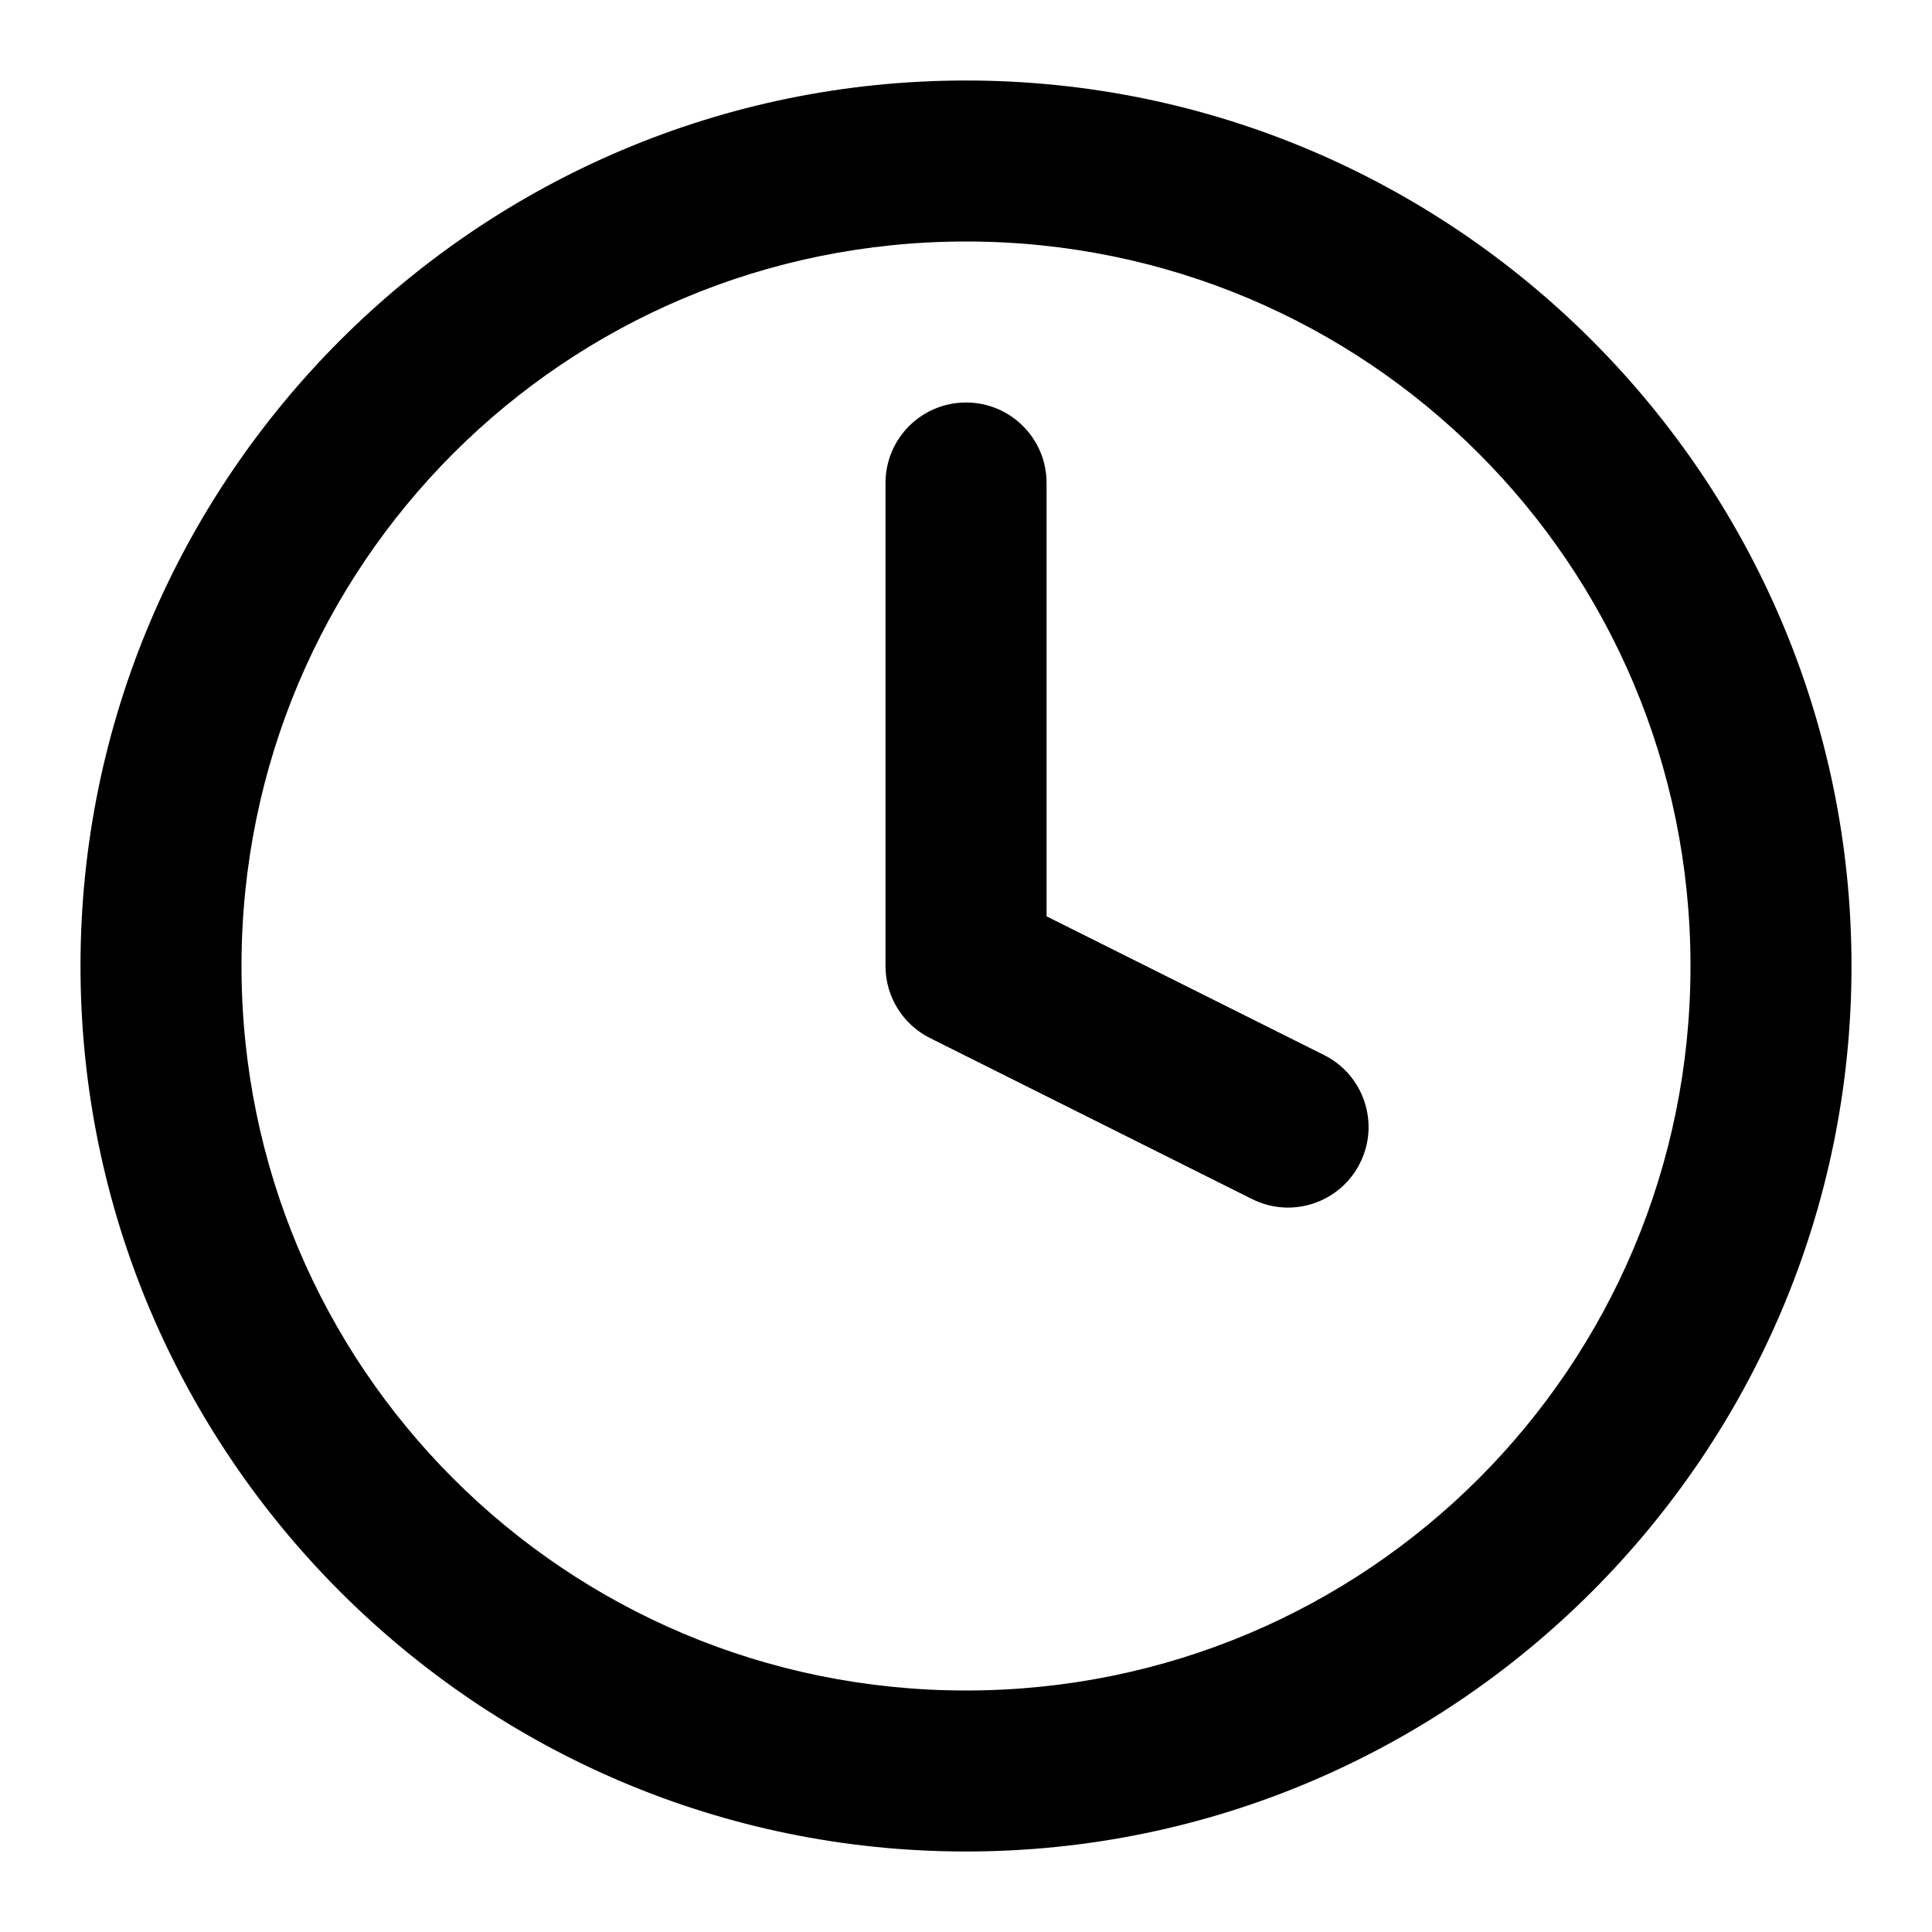
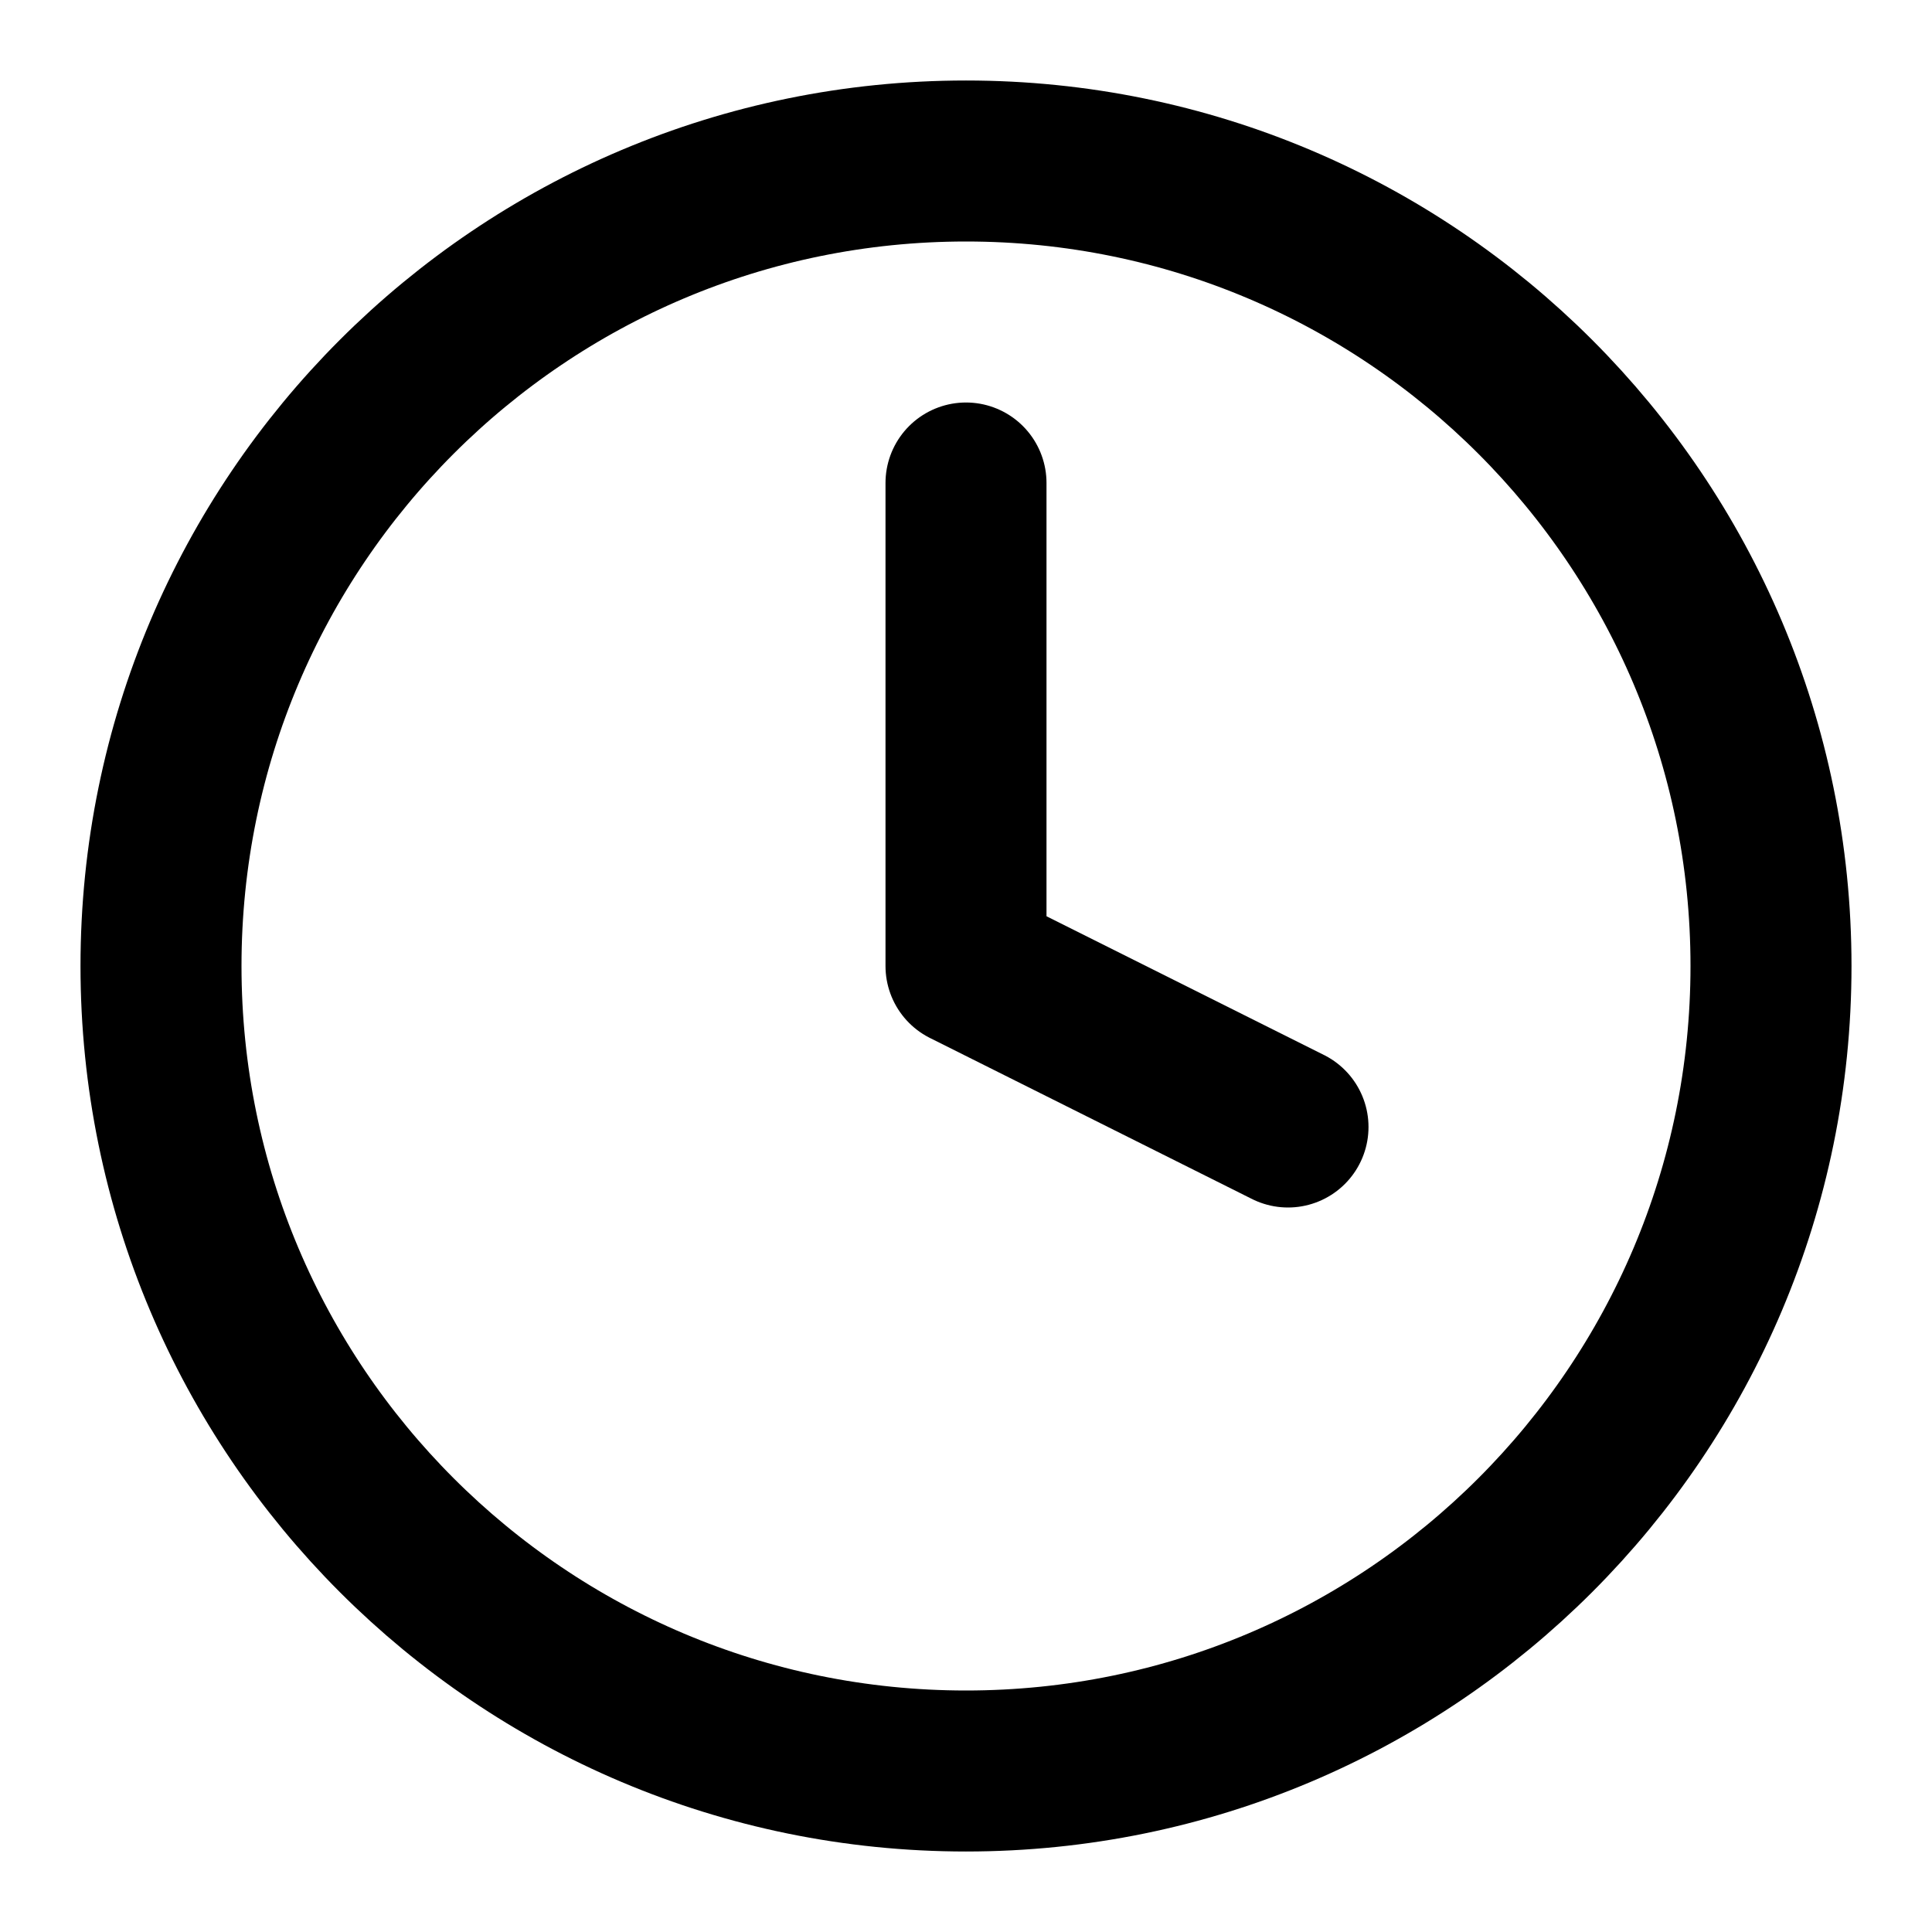
- <svg xmlns="http://www.w3.org/2000/svg" class="lucide lucide-clock-icon lucide-clock" fill="currentColor" version="1.1" viewBox="0 0 24 24">
-   <path d="m12 1c-6.063 0-11 4.937-11 11 0 6.063 4.937 11 11 11 6.063 0 11-4.937 11-11 0-6.063-4.937-11-11-11zm0 2c4.982 0 9 4.018 9 9 0 4.982-4.018 9-9 9-4.982 0-9-4.018-9-9 0-4.982 4.018-9 9-9zm0 2a1 1 0 00-1 1v6a1 1 0 00.553.895l4 2a1 1 0 001.342-.447 1 1 0 00-.447-1.342l-3.447-1.723v-5.383a1 1 0 00-1-1z" />
+ <svg xmlns="http://www.w3.org/2000/svg" width="24" height="24" viewBox="0 0 24 24" fill="none" stroke="currentColor" stroke-width="2" stroke-linecap="round" stroke-linejoin="round" class="lucide lucide-clock-icon lucide-clock">
+   <circle cx="12" cy="12" r="10" />
+   <path d="M12 6v6l4 2" />
</svg>
